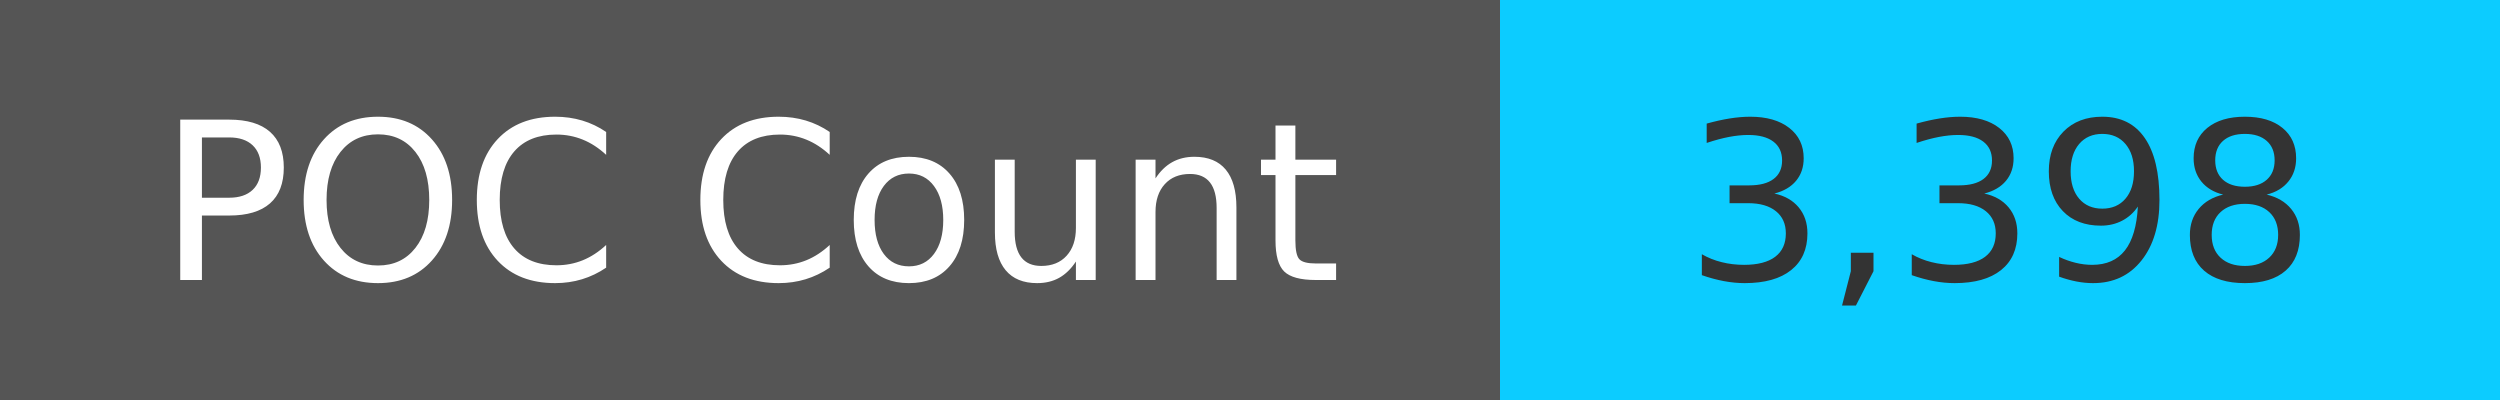
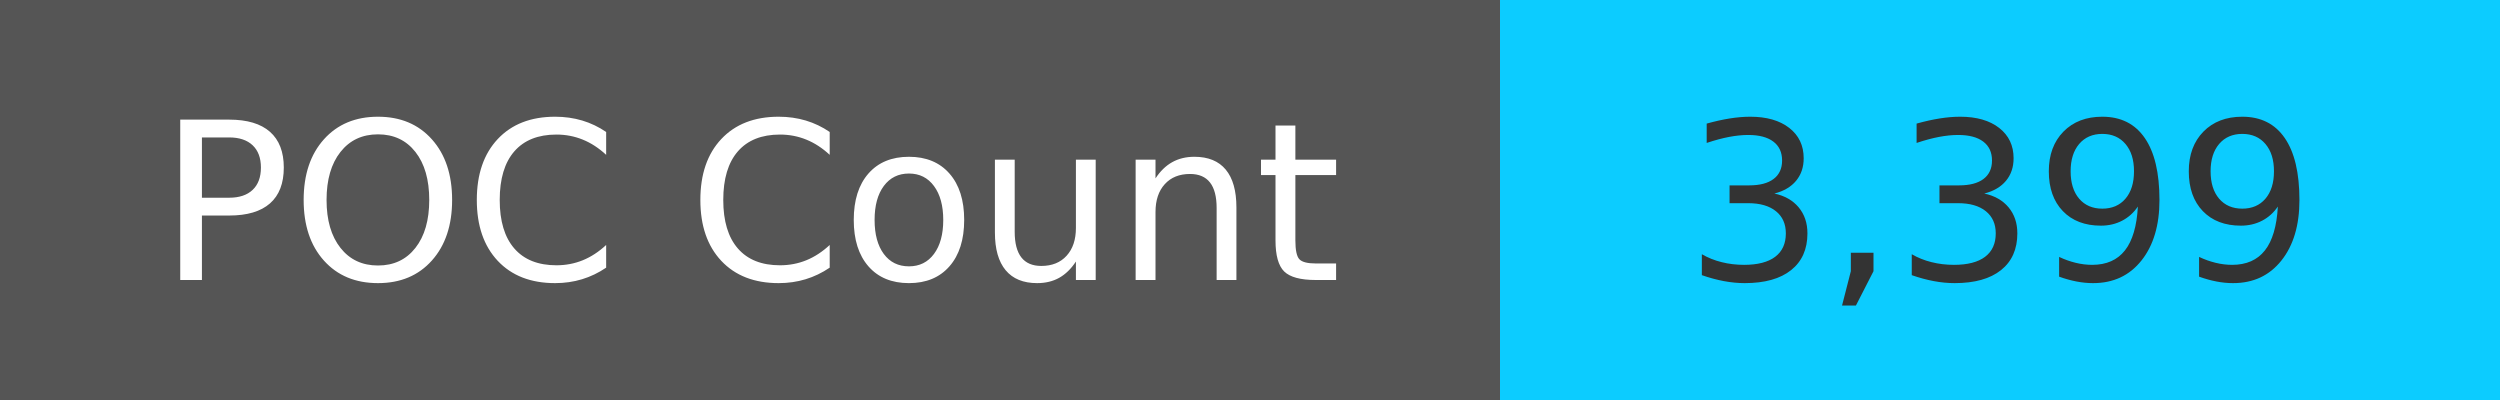
<svg xmlns="http://www.w3.org/2000/svg" width="125" height="20" role="img">
  <linearGradient id="s" x2="0" y2="100%">
    <stop offset="0" stop-color="#bbb" stop-opacity=".1" />
    <stop offset="1" stop-opacity=".1" />
  </linearGradient>
  <g>
    <rect width="75" height="20" fill="#555" />
    <rect x="75" width="267" height="20" fill="#0cccff" />
  </g>
  <g fill="#fff" text-anchor="middle" font-family="Verdana,Geneva,DejaVu Sans,sans-serif" text-rendering="geometricPrecision" font-size="110">
    <text x="375" y="140" transform="scale(.1)" fill="#fff">
            POC Count
        </text>
    <text x="1000" y="140" transform="scale(.1)" fill="#333">
-             3,398
+             3,399
        </text>
  </g>
</svg>
